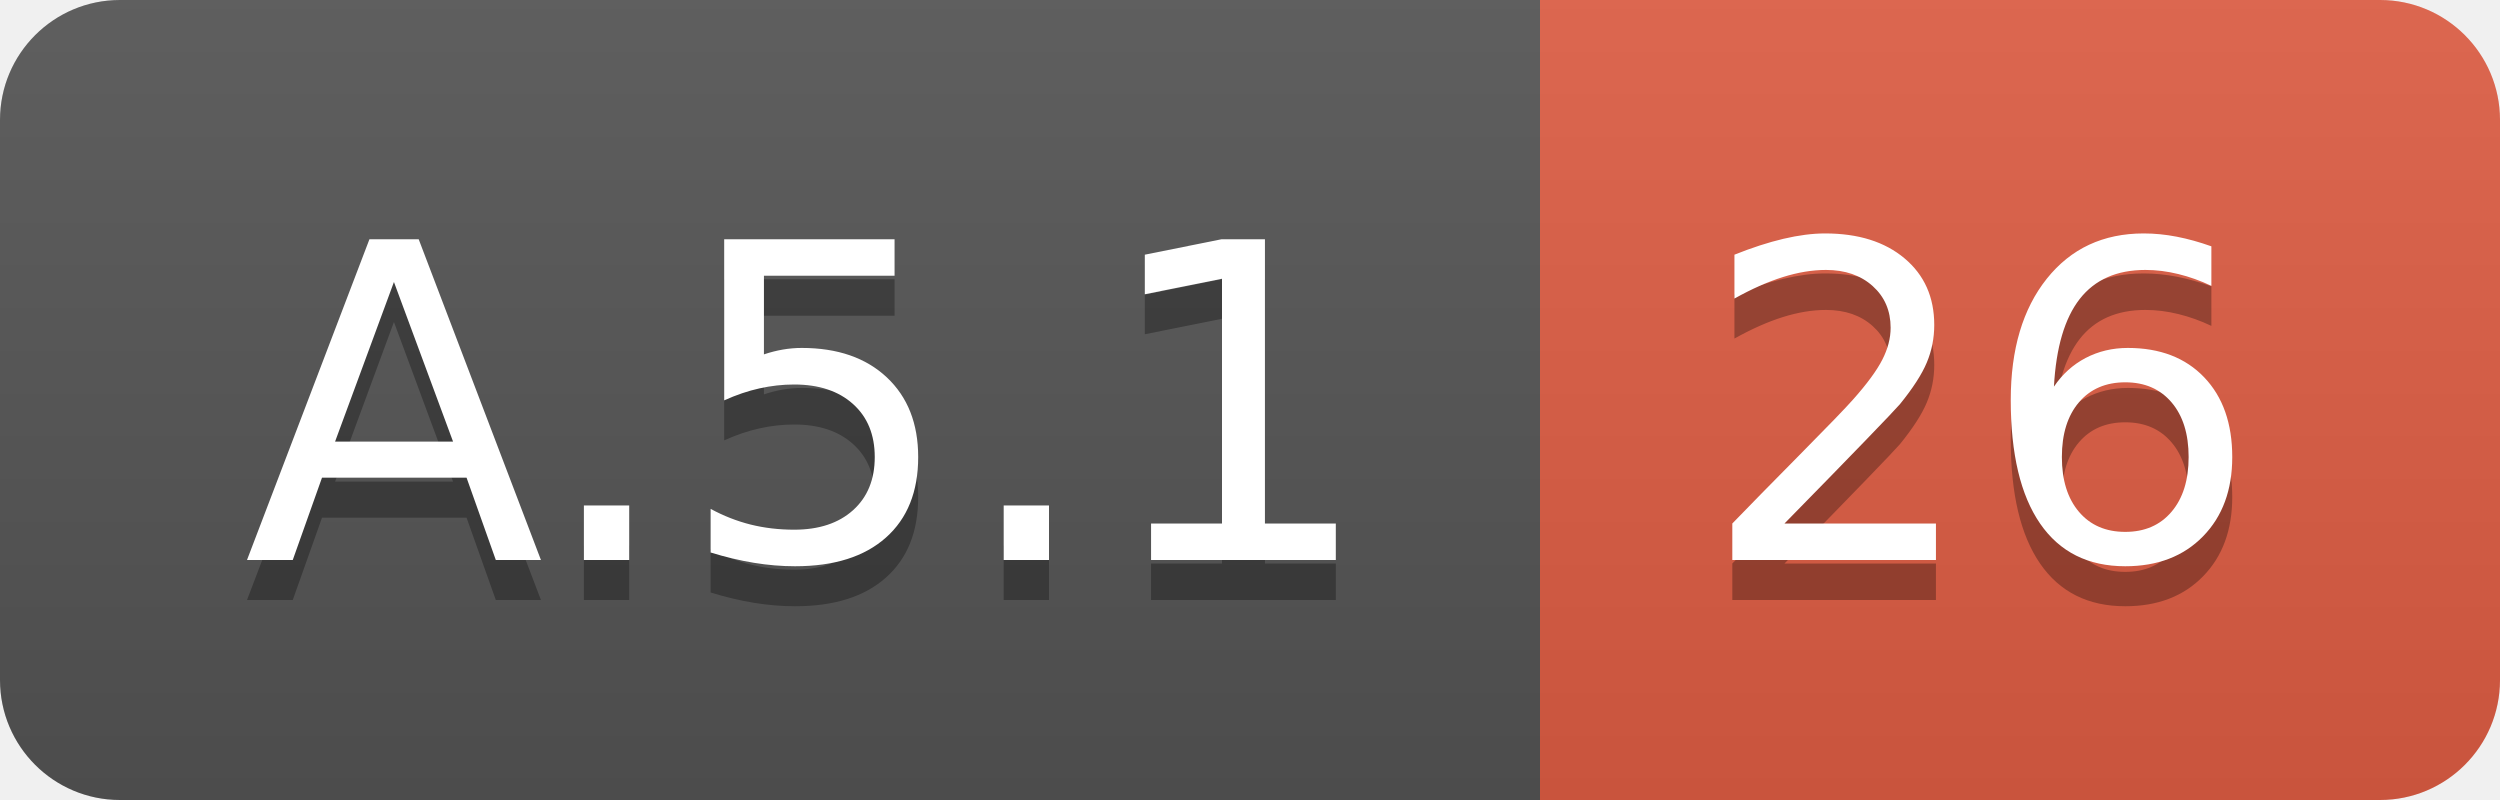
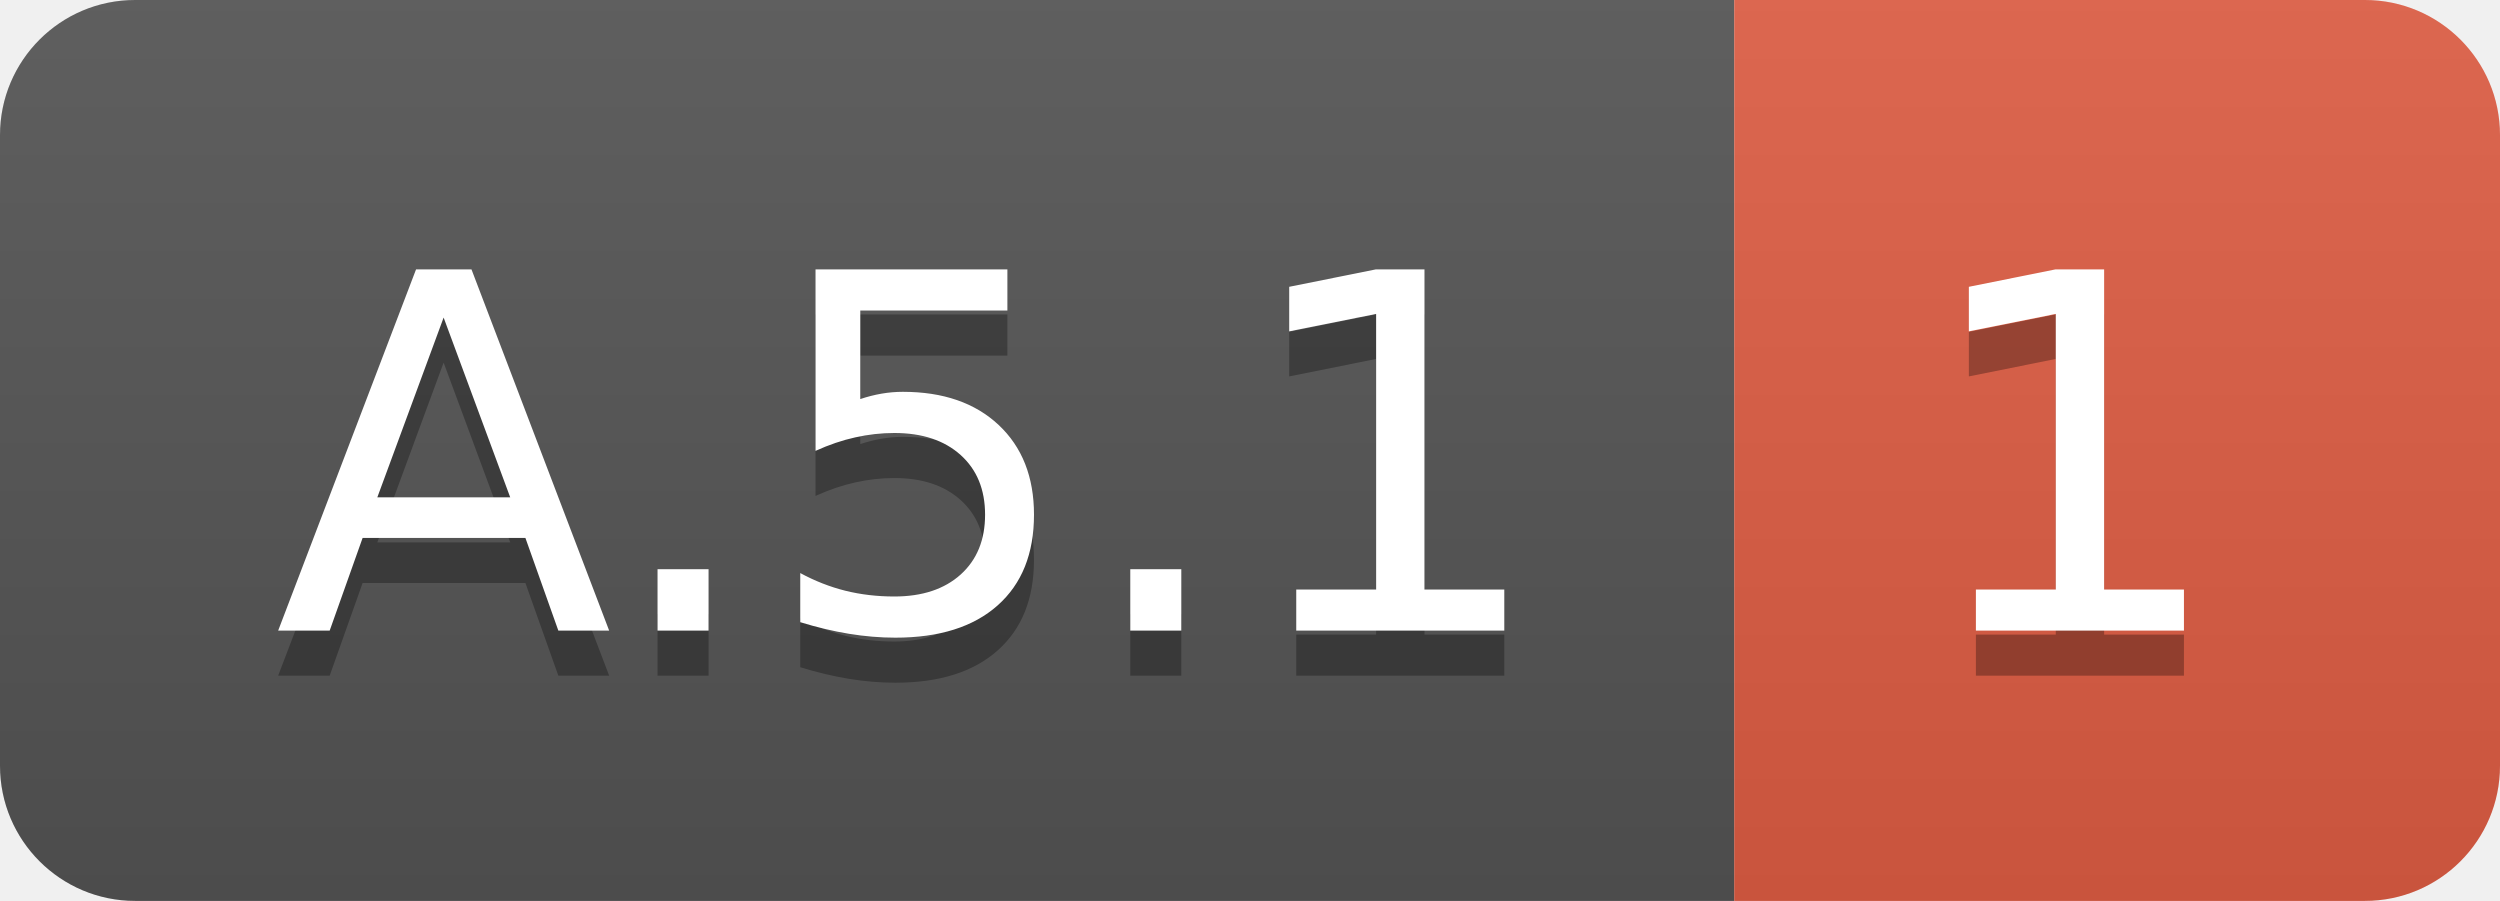
- <svg xmlns="http://www.w3.org/2000/svg" width="62.5" height="20">
+ <svg xmlns="http://www.w3.org/2000/svg" width="55.5" height="20">
  <linearGradient id="smooth" x2="0" y2="100%">
    <stop offset="0" stop-color="#bbb" stop-opacity=".1" />
    <stop offset="1" stop-opacity=".1" />
  </linearGradient>
  <clipPath id="round">
-     <rect width="62.5" height="20" rx="3" fill="#fff" />
+     <rect width="55.5" height="20" rx="3" fill="#fff" />
  </clipPath>
  <g clip-path="url(#round)">
    <rect width="38.5" height="20" fill="#555" />
-     <rect x="38.5" width="24.0" height="20" fill="#e05d44" />
-     <rect width="62.5" height="20" fill="url(#smooth)" />
+     <rect x="38.5" width="17.0" height="20" fill="#e05d44" />
+     <rect width="55.5" height="20" fill="url(#smooth)" />
  </g>
  <g fill="#fff" text-anchor="middle" font-family="DejaVu Sans,Verdana,Geneva,sans-serif" font-size="110">
    <text x="202.5" y="150" fill="#010101" fill-opacity=".3" transform="scale(0.1)" textLength="285.0" lengthAdjust="spacing">A.5.1</text>
    <text x="202.5" y="140" transform="scale(0.1)" textLength="285.0" lengthAdjust="spacing">A.5.1</text>
-     <text x="495.0" y="150" fill="#010101" fill-opacity=".3" transform="scale(0.1)" textLength="140.0" lengthAdjust="spacing">26</text>
-     <text x="495.0" y="140" transform="scale(0.1)" textLength="140.0" lengthAdjust="spacing">26</text>
+     <text x="460.0" y="150" fill="#010101" fill-opacity=".3" transform="scale(0.1)" textLength="70.0" lengthAdjust="spacing">1</text>
+     <text x="460.0" y="140" transform="scale(0.1)" textLength="70.0" lengthAdjust="spacing">1</text>
  </g>
</svg>
